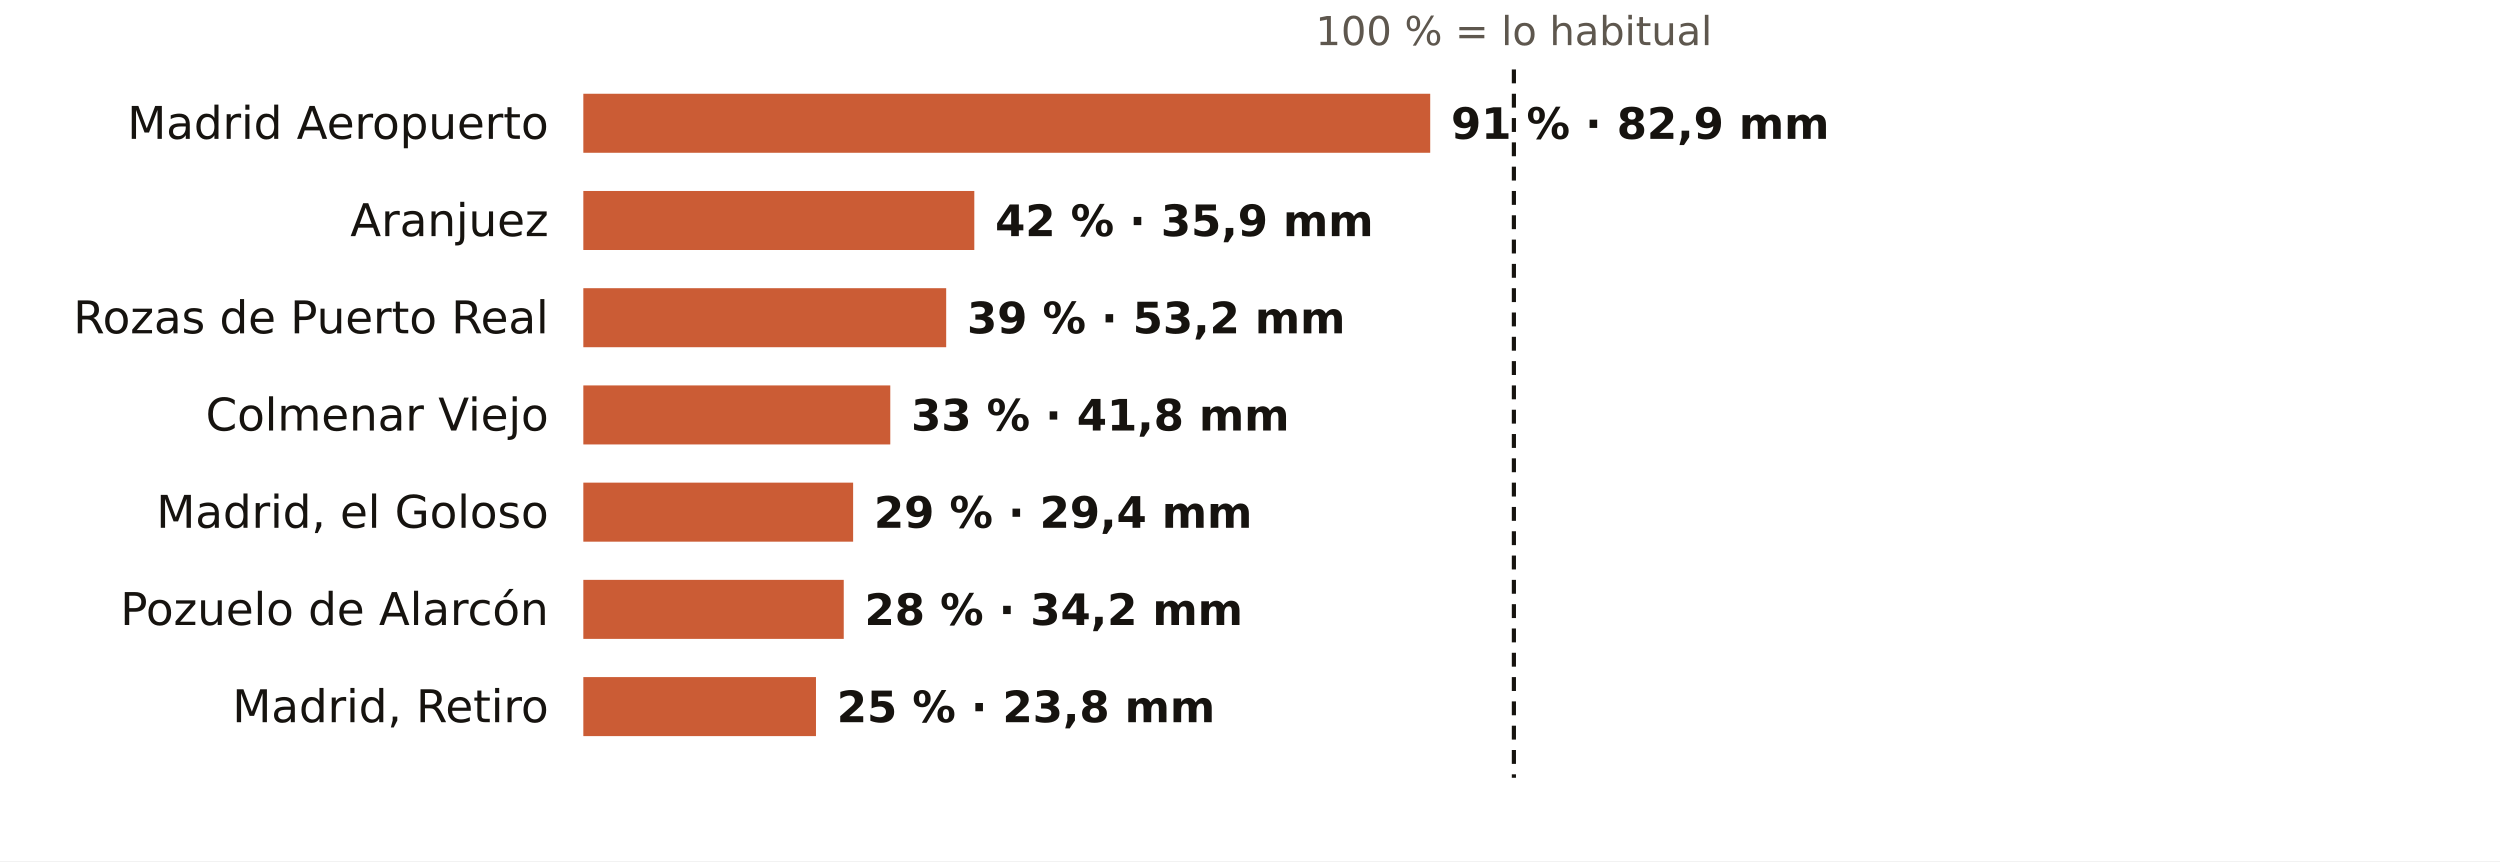
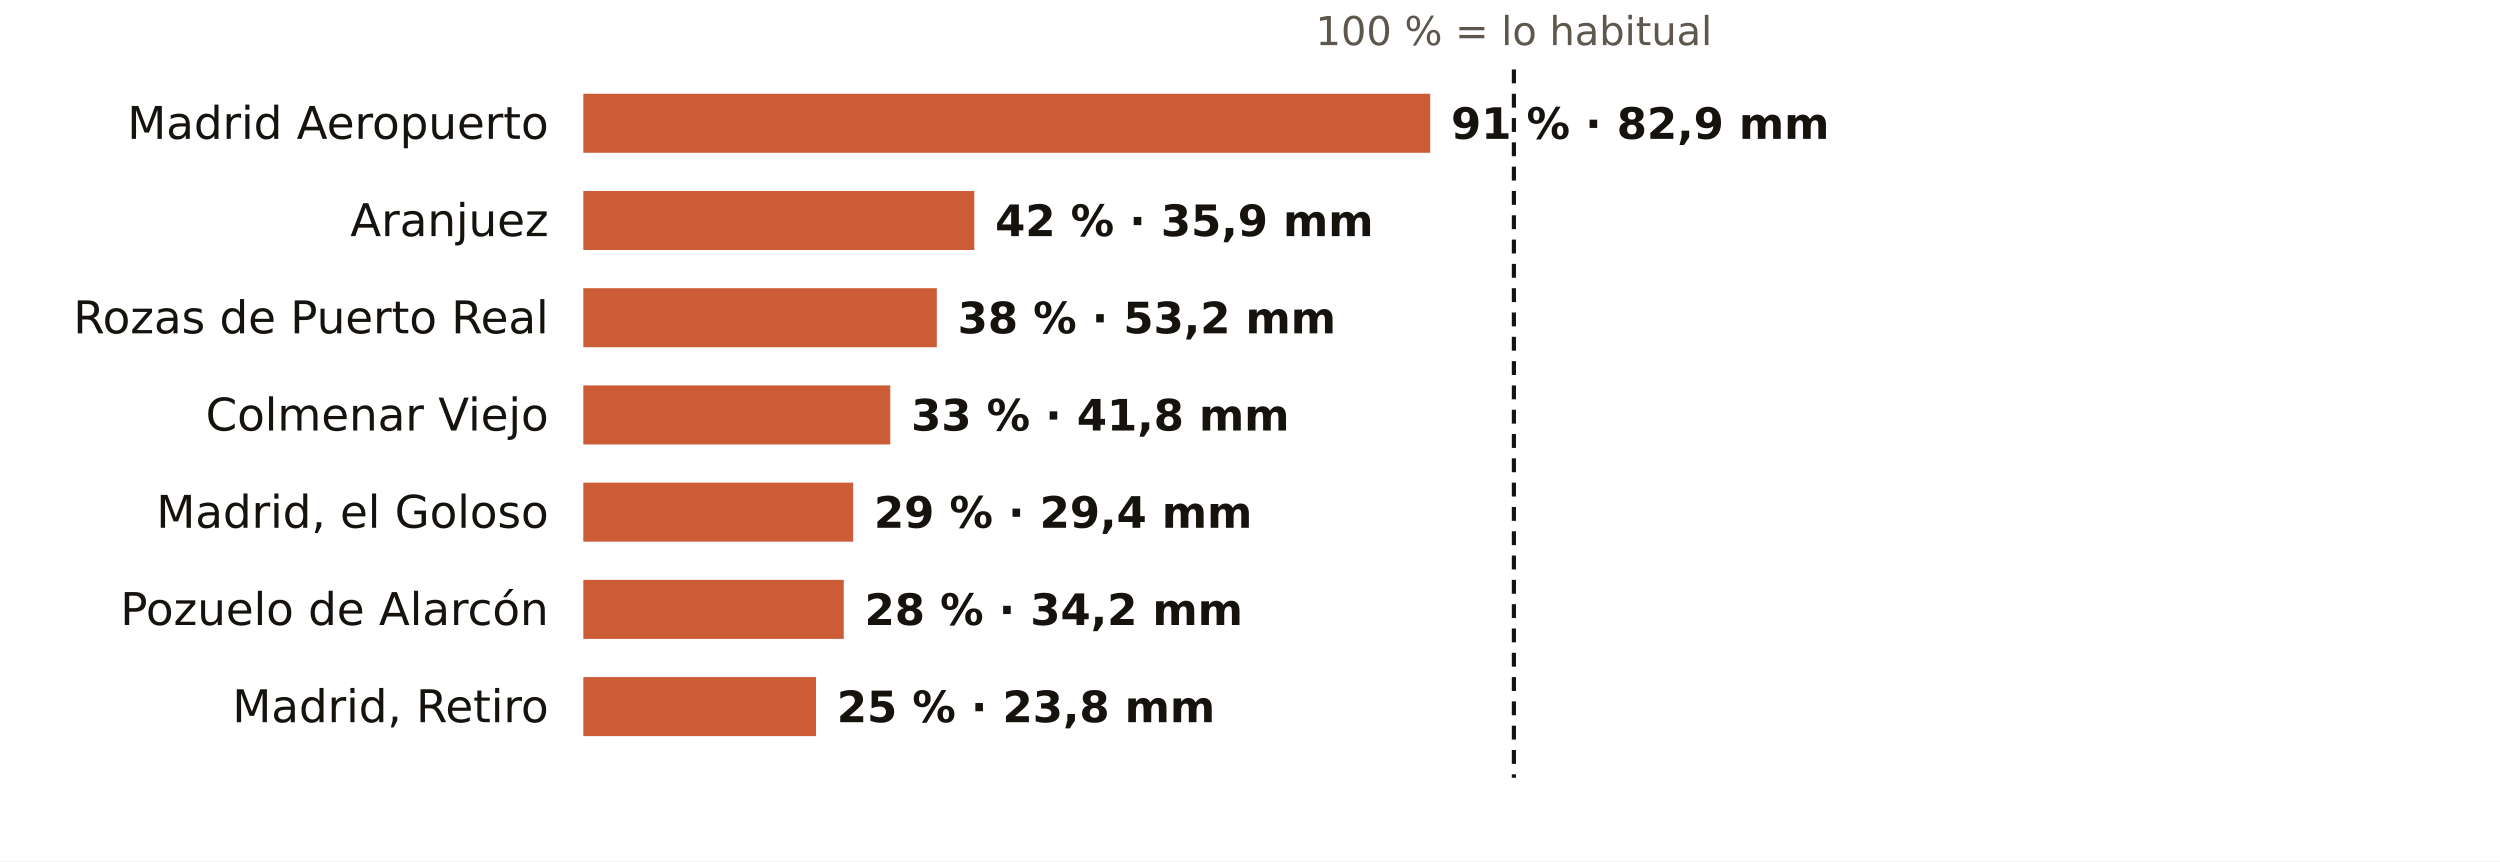
<svg xmlns="http://www.w3.org/2000/svg" viewBox="0 0 720 248" width="720" height="248" role="img" aria-label="El otoño en los pluviómetros de AEMET de Madrid: % de lo habitual">
  <rect width="720" height="248" fill="#FFFFFF" />
  <text x="436.0" y="13.0" font-size="11.5" fill="#5E574E" text-anchor="middle" font-weight="400" font-family="Public Sans, DejaVu Sans, Arial, sans-serif">100 % = lo habitual</text>
  <text x="158.0" y="40.0" font-size="13" fill="#16130F" text-anchor="end" font-weight="500" font-family="Public Sans, DejaVu Sans, Arial, sans-serif">Madrid Aeropuerto</text>
  <rect x="168" y="27" width="243.9" height="17" fill="#C4461A" opacity="0.88" />
  <text x="417.9" y="40.0" font-size="12.5" fill="#16130F" text-anchor="start" font-weight="600" font-family="Public Sans, DejaVu Sans, Arial, sans-serif">91 % · 82,9 mm</text>
  <text x="158.0" y="68.0" font-size="13" fill="#16130F" text-anchor="end" font-weight="500" font-family="Public Sans, DejaVu Sans, Arial, sans-serif">Aranjuez</text>
  <rect x="168" y="55" width="112.6" height="17" fill="#C4461A" opacity="0.88" />
  <text x="286.6" y="68.0" font-size="12.5" fill="#16130F" text-anchor="start" font-weight="600" font-family="Public Sans, DejaVu Sans, Arial, sans-serif">42 % · 35,9 mm</text>
  <text x="158.0" y="96.0" font-size="13" fill="#16130F" text-anchor="end" font-weight="500" font-family="Public Sans, DejaVu Sans, Arial, sans-serif">Rozas de Puerto Real</text>
-   <rect x="168" y="83" width="104.5" height="17" fill="#C4461A" opacity="0.88" />
-   <text x="278.5" y="96.0" font-size="12.5" fill="#16130F" text-anchor="start" font-weight="600" font-family="Public Sans, DejaVu Sans, Arial, sans-serif">39 % · 53,2 mm</text>
+   <rect x="168" y="83" width="101.8" height="17" fill="#C4461A" opacity="0.88" />
+   <text x="275.8" y="96.0" font-size="12.5" fill="#16130F" text-anchor="start" font-weight="600" font-family="Public Sans, DejaVu Sans, Arial, sans-serif">38 % · 53,2 mm</text>
  <text x="158.0" y="124.0" font-size="13" fill="#16130F" text-anchor="end" font-weight="500" font-family="Public Sans, DejaVu Sans, Arial, sans-serif">Colmenar Viejo</text>
  <rect x="168" y="111" width="88.4" height="17" fill="#C4461A" opacity="0.88" />
  <text x="262.4" y="124.0" font-size="12.5" fill="#16130F" text-anchor="start" font-weight="600" font-family="Public Sans, DejaVu Sans, Arial, sans-serif">33 % · 41,8 mm</text>
  <text x="158.0" y="152.0" font-size="13" fill="#16130F" text-anchor="end" font-weight="500" font-family="Public Sans, DejaVu Sans, Arial, sans-serif">Madrid, el Goloso</text>
  <rect x="168" y="139" width="77.7" height="17" fill="#C4461A" opacity="0.88" />
  <text x="251.7" y="152.0" font-size="12.5" fill="#16130F" text-anchor="start" font-weight="600" font-family="Public Sans, DejaVu Sans, Arial, sans-serif">29 % · 29,4 mm</text>
  <text x="158.0" y="180.0" font-size="13" fill="#16130F" text-anchor="end" font-weight="500" font-family="Public Sans, DejaVu Sans, Arial, sans-serif">Pozuelo de Alarcón</text>
  <rect x="168" y="167" width="75.0" height="17" fill="#C4461A" opacity="0.88" />
  <text x="249.0" y="180.0" font-size="12.5" fill="#16130F" text-anchor="start" font-weight="600" font-family="Public Sans, DejaVu Sans, Arial, sans-serif">28 % · 34,2 mm</text>
  <text x="158.0" y="208.0" font-size="13" fill="#16130F" text-anchor="end" font-weight="500" font-family="Public Sans, DejaVu Sans, Arial, sans-serif">Madrid, Retiro</text>
  <rect x="168" y="195" width="67.0" height="17" fill="#C4461A" opacity="0.88" />
  <text x="241.0" y="208.0" font-size="12.5" fill="#16130F" text-anchor="start" font-weight="600" font-family="Public Sans, DejaVu Sans, Arial, sans-serif">25 % · 23,8 mm</text>
  <line x1="436.0" x2="436.0" y1="20" y2="224" stroke="#16130F" stroke-width="1.2" stroke-dasharray="4 3" />
</svg>
